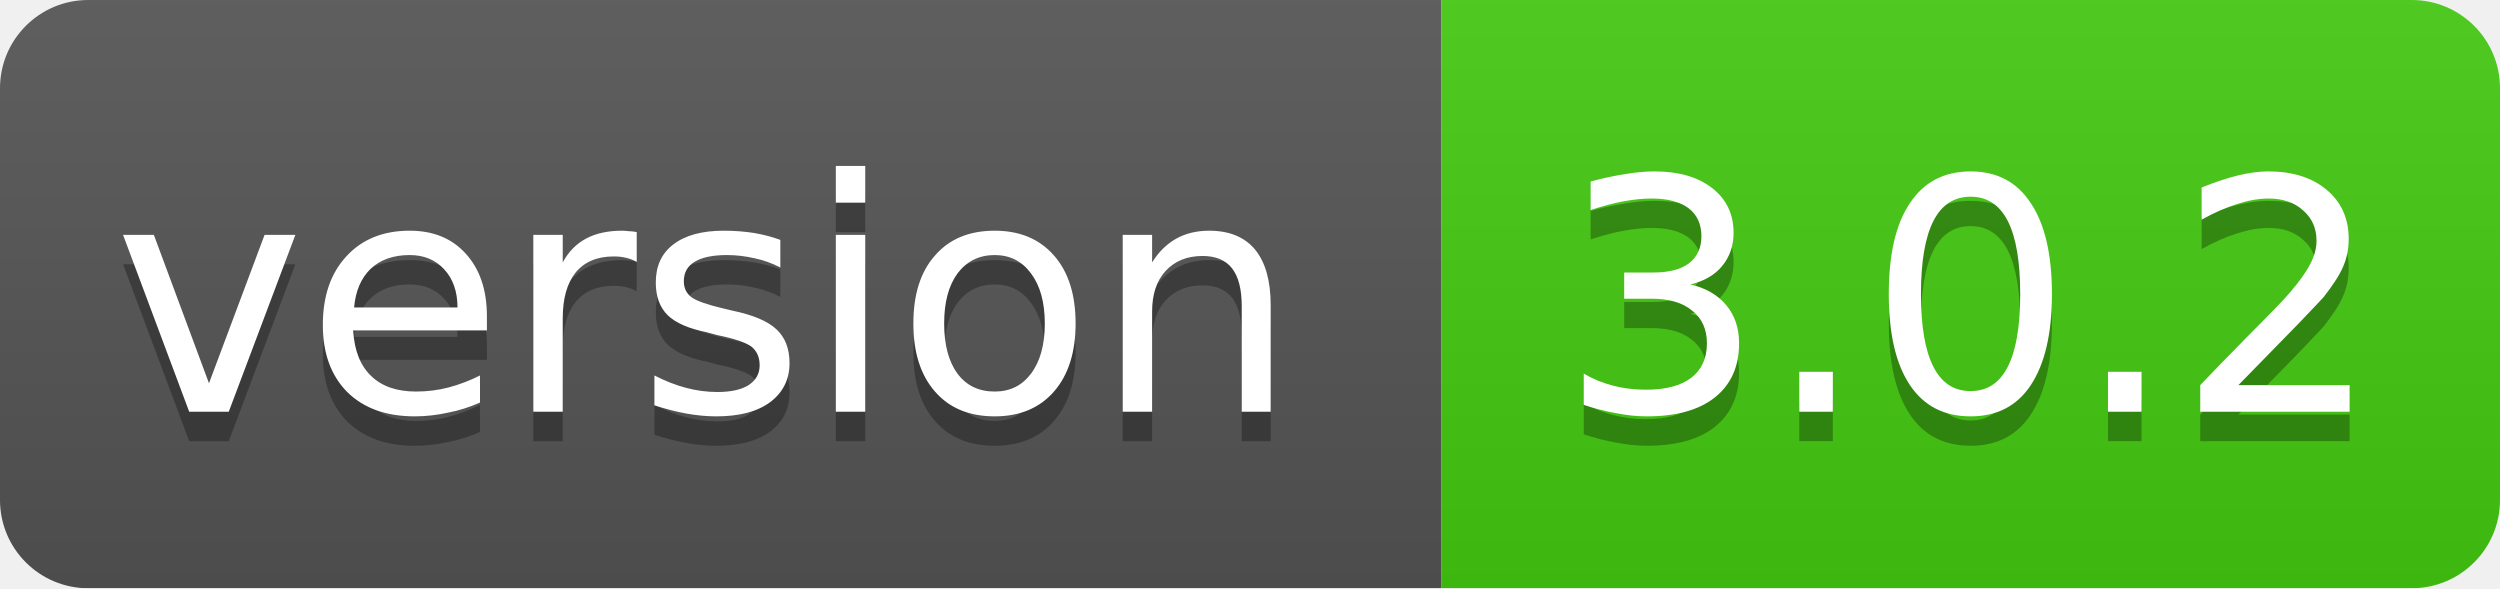
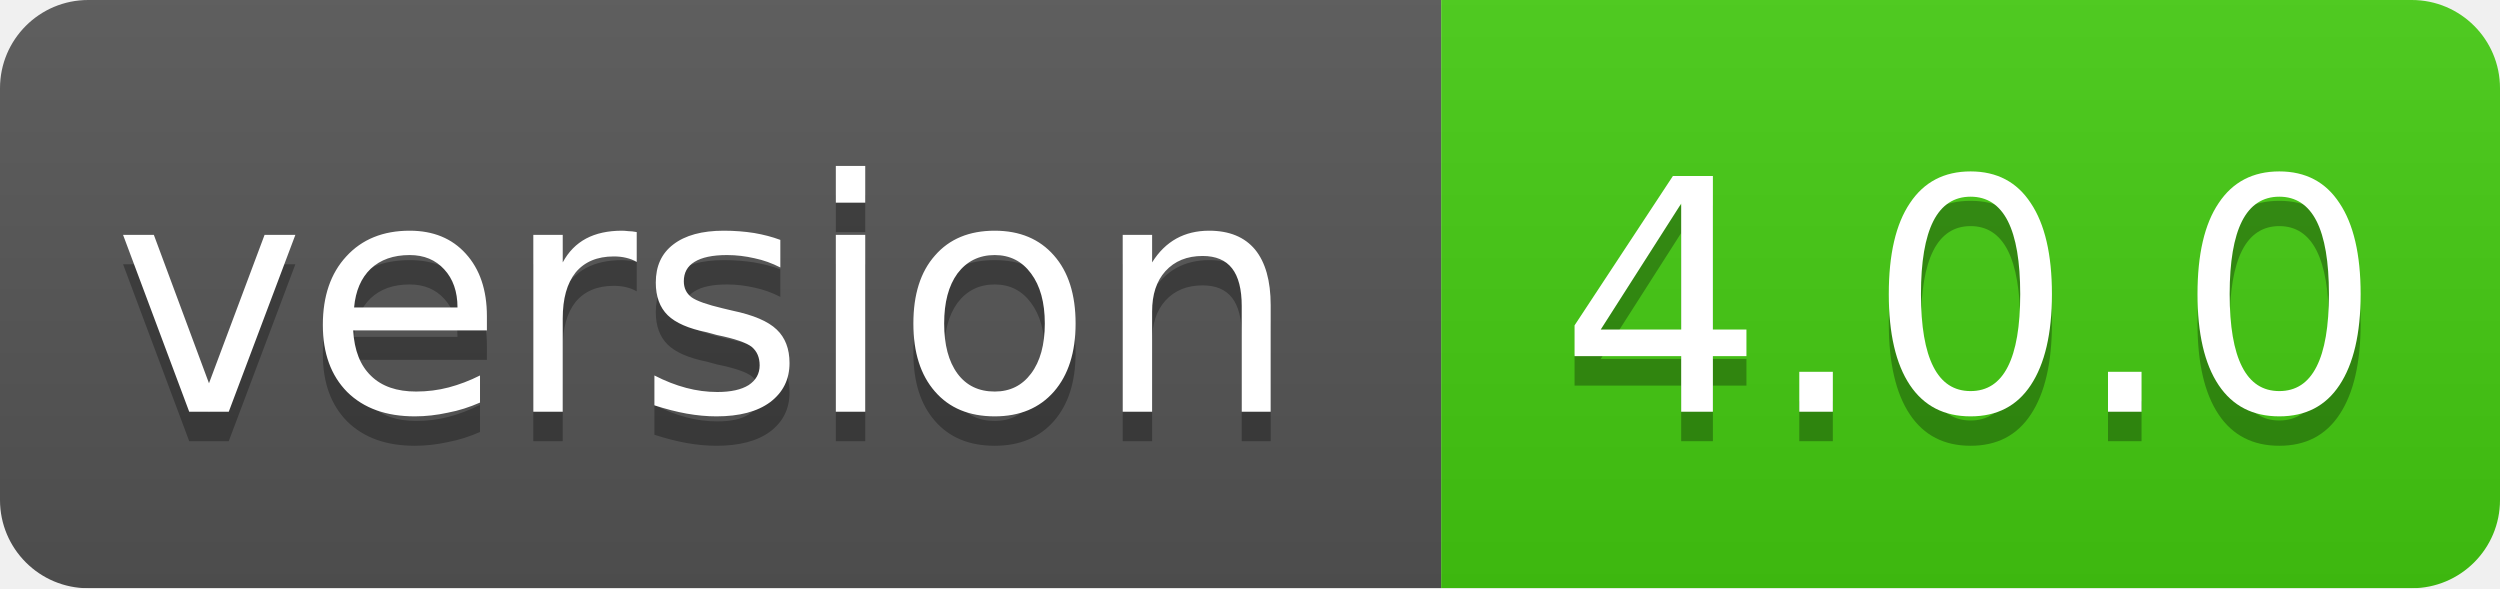
<svg xmlns="http://www.w3.org/2000/svg" width="85" height="20">
  <linearGradient id="smooth" x2="0" y2="100%">
    <stop offset="0" stop-color="#bbb" stop-opacity=".1" />
    <stop offset="1" stop-opacity=".1" />
  </linearGradient>
  <mask id="round">
    <rect width="85" height="20" rx="3" fill="#fff" />
  </mask>
  <g mask="url(#round)">
    <rect width="49" height="20" fill="#555" />
    <rect x="49" width="36" height="20" fill="#44cc11" />
    <rect width="85" height="20" fill="url(#smooth)" />
  </g>
  <g fill="#fff" text-anchor="middle" font-family="DejaVu Sans,Verdana,Geneva,sans-serif" font-size="11">
    <text x="24" y="15" fill="#010101" fill-opacity=".3">version</text>
    <text x="24" y="14">version</text>
-     <text x="67" y="15" fill="#010101" fill-opacity=".3">3.0.2</text>
-     <text x="67" y="14">3.0.2</text>
+     <text x="67" y="15" fill="#010101" fill-opacity=".3">4.0.0</text>
+     <text x="67" y="14">4.0.0</text>
  </g>
</svg>
